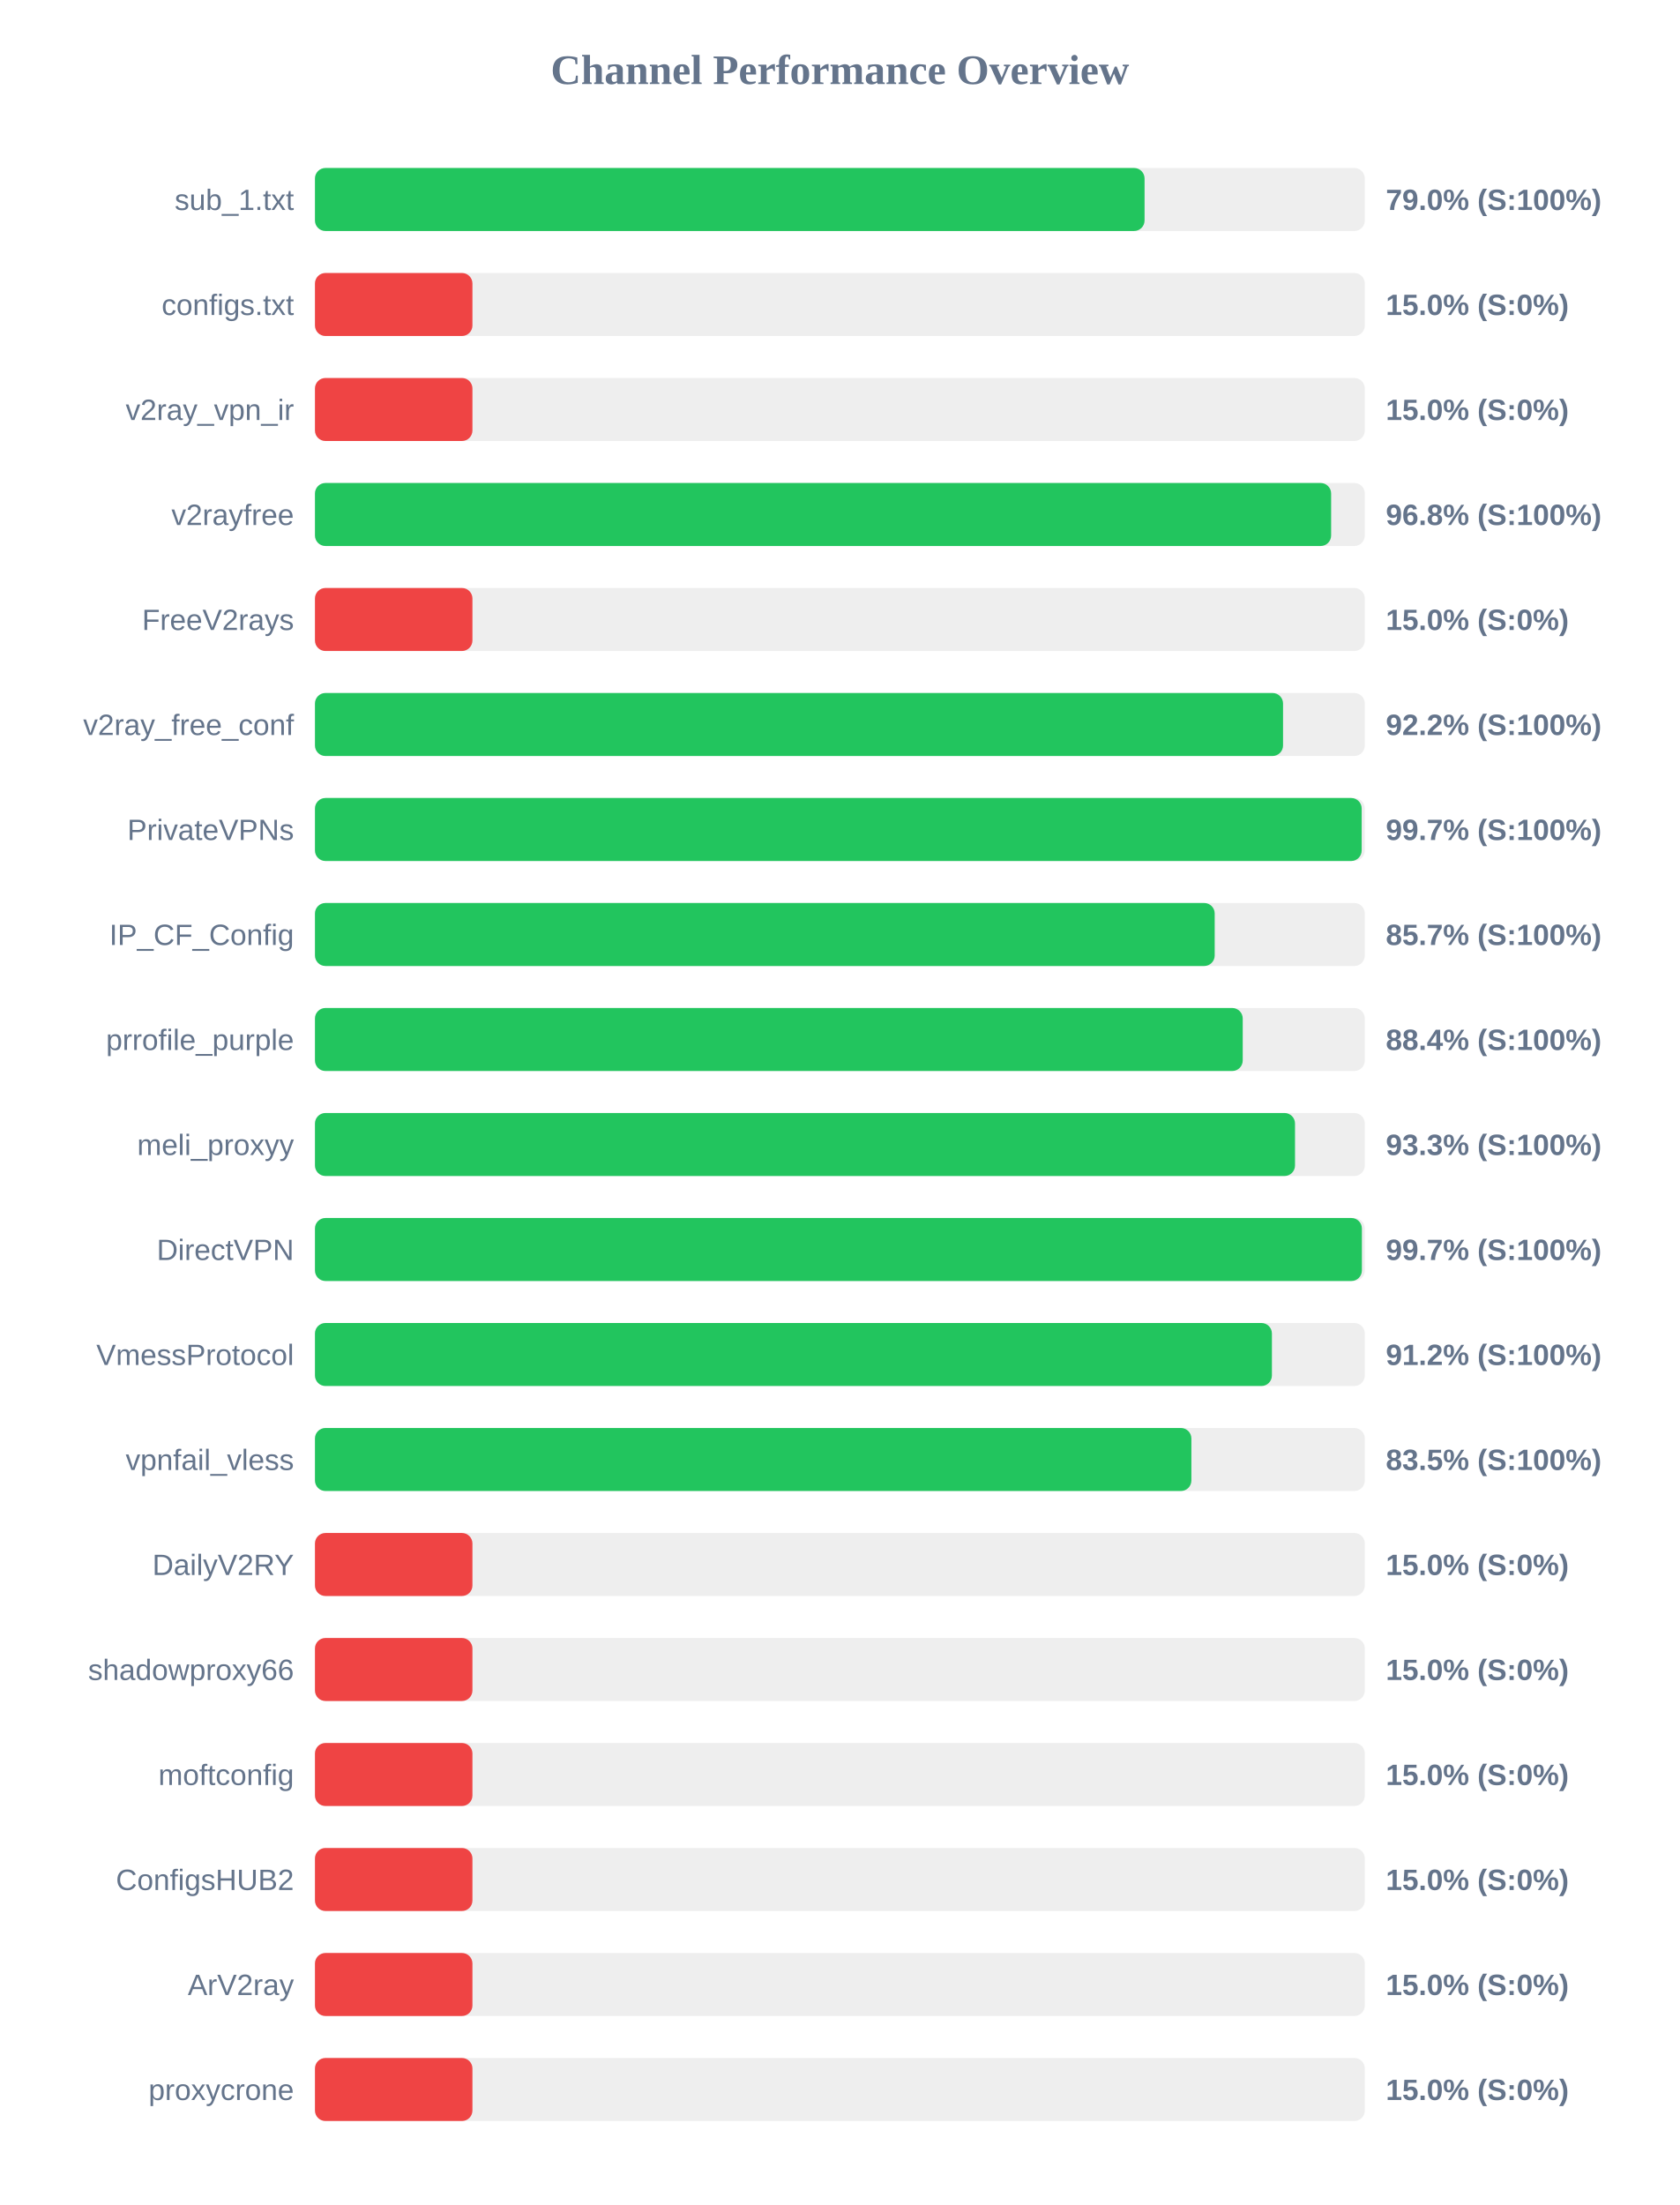
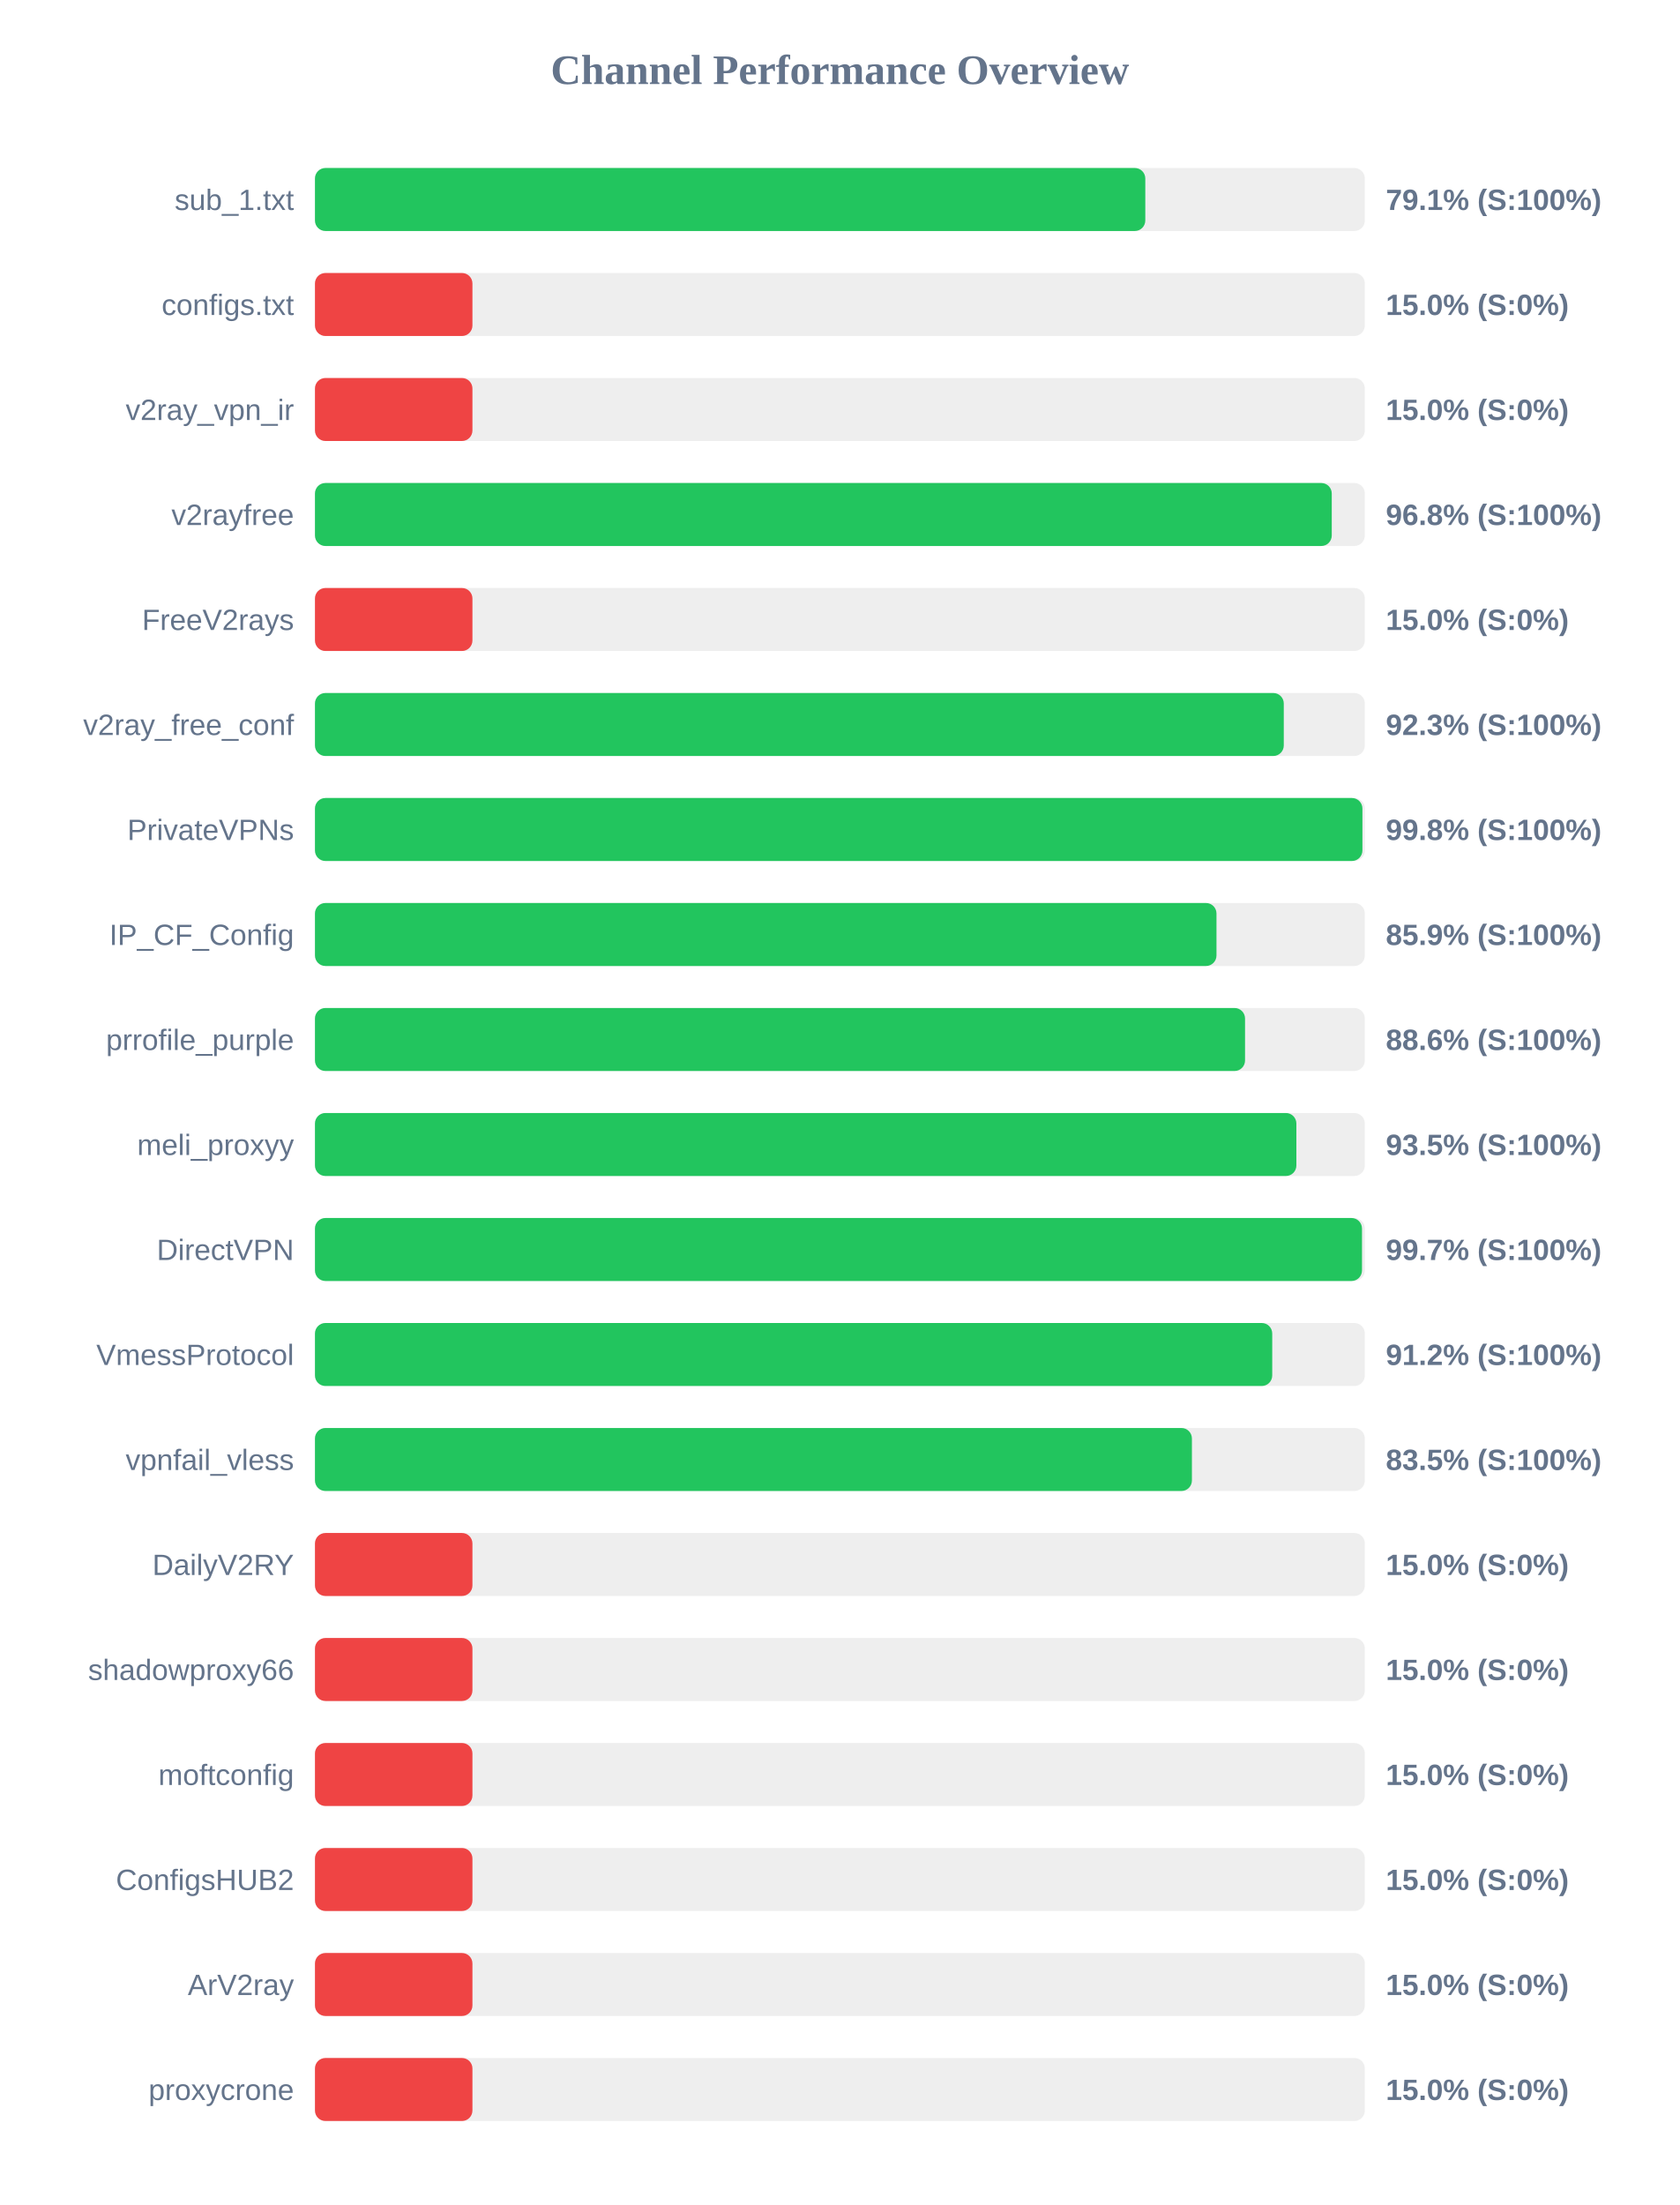
<svg xmlns="http://www.w3.org/2000/svg" width="800" height="1050" version="1.1">
  <style>
        .row { font: 14px Arial; fill: #64748b; }
        .score { font: bold 14px Arial; fill: #64748b; }
    </style>
  <text x="400" y="40" text-anchor="middle" font-size="20px" font-weight="bold" fill="#64748b">Channel Performance Overview</text>
  <rect x="150" y="80" width="500" height="30" fill="#eee" rx="5" />
-   <rect x="150" y="80" width="395.1" height="30" fill="#22c55e" rx="5" />
+   <rect x="150" y="80" width="395.45" height="30" fill="#22c55e" rx="5" />
  <text x="140" y="100" text-anchor="end" class="row">sub_1.txt</text>
-   <text x="660" y="100" text-anchor="start" class="score">79.0% (S:100%)</text>
+   <text x="660" y="100" text-anchor="start" class="score">79.1% (S:100%)</text>
  <rect x="150" y="130" width="500" height="30" fill="#eee" rx="5" />
  <rect x="150" y="130" width="75.0" height="30" fill="#ef4444" rx="5" />
  <text x="140" y="150" text-anchor="end" class="row">configs.txt</text>
  <text x="660" y="150" text-anchor="start" class="score">15.0% (S:0%)</text>
  <rect x="150" y="180" width="500" height="30" fill="#eee" rx="5" />
  <rect x="150" y="180" width="75.0" height="30" fill="#ef4444" rx="5" />
  <text x="140" y="200" text-anchor="end" class="row">v2ray_vpn_ir</text>
  <text x="660" y="200" text-anchor="start" class="score">15.0% (S:0%)</text>
  <rect x="150" y="230" width="500" height="30" fill="#eee" rx="5" />
-   <rect x="150" y="230" width="483.95" height="30" fill="#22c55e" rx="5" />
+   <rect x="150" y="230" width="484.25" height="30" fill="#22c55e" rx="5" />
  <text x="140" y="250" text-anchor="end" class="row">v2rayfree</text>
  <text x="660" y="250" text-anchor="start" class="score">96.8% (S:100%)</text>
  <rect x="150" y="280" width="500" height="30" fill="#eee" rx="5" />
  <rect x="150" y="280" width="75.0" height="30" fill="#ef4444" rx="5" />
  <text x="140" y="300" text-anchor="end" class="row">FreeV2rays</text>
  <text x="660" y="300" text-anchor="start" class="score">15.0% (S:0%)</text>
  <rect x="150" y="330" width="500" height="30" fill="#eee" rx="5" />
-   <rect x="150" y="330" width="461.05" height="30" fill="#22c55e" rx="5" />
+   <rect x="150" y="330" width="461.4" height="30" fill="#22c55e" rx="5" />
  <text x="140" y="350" text-anchor="end" class="row">v2ray_free_conf</text>
-   <text x="660" y="350" text-anchor="start" class="score">92.2% (S:100%)</text>
+   <text x="660" y="350" text-anchor="start" class="score">92.3% (S:100%)</text>
  <rect x="150" y="380" width="500" height="30" fill="#eee" rx="5" />
-   <rect x="150" y="380" width="498.5" height="30" fill="#22c55e" rx="5" />
+   <rect x="150" y="380" width="498.85" height="30" fill="#22c55e" rx="5" />
  <text x="140" y="400" text-anchor="end" class="row">PrivateVPNs</text>
-   <text x="660" y="400" text-anchor="start" class="score">99.7% (S:100%)</text>
+   <text x="660" y="400" text-anchor="start" class="score">99.8% (S:100%)</text>
  <rect x="150" y="430" width="500" height="30" fill="#eee" rx="5" />
-   <rect x="150" y="430" width="428.5" height="30" fill="#22c55e" rx="5" />
+   <rect x="150" y="430" width="429.35" height="30" fill="#22c55e" rx="5" />
  <text x="140" y="450" text-anchor="end" class="row">IP_CF_Config</text>
-   <text x="660" y="450" text-anchor="start" class="score">85.7% (S:100%)</text>
+   <text x="660" y="450" text-anchor="start" class="score">85.9% (S:100%)</text>
  <rect x="150" y="480" width="500" height="30" fill="#eee" rx="5" />
-   <rect x="150" y="480" width="441.85" height="30" fill="#22c55e" rx="5" />
+   <rect x="150" y="480" width="442.95" height="30" fill="#22c55e" rx="5" />
  <text x="140" y="500" text-anchor="end" class="row">prrofile_purple</text>
-   <text x="660" y="500" text-anchor="start" class="score">88.4% (S:100%)</text>
+   <text x="660" y="500" text-anchor="start" class="score">88.6% (S:100%)</text>
  <rect x="150" y="530" width="500" height="30" fill="#eee" rx="5" />
-   <rect x="150" y="530" width="466.75" height="30" fill="#22c55e" rx="5" />
+   <rect x="150" y="530" width="467.4" height="30" fill="#22c55e" rx="5" />
  <text x="140" y="550" text-anchor="end" class="row">meli_proxyy</text>
-   <text x="660" y="550" text-anchor="start" class="score">93.3% (S:100%)</text>
+   <text x="660" y="550" text-anchor="start" class="score">93.5% (S:100%)</text>
  <rect x="150" y="580" width="500" height="30" fill="#eee" rx="5" />
-   <rect x="150" y="580" width="498.6" height="30" fill="#22c55e" rx="5" />
+   <rect x="150" y="580" width="498.65" height="30" fill="#22c55e" rx="5" />
  <text x="140" y="600" text-anchor="end" class="row">DirectVPN</text>
  <text x="660" y="600" text-anchor="start" class="score">99.7% (S:100%)</text>
  <rect x="150" y="630" width="500" height="30" fill="#eee" rx="5" />
-   <rect x="150" y="630" width="455.75" height="30" fill="#22c55e" rx="5" />
+   <rect x="150" y="630" width="455.9" height="30" fill="#22c55e" rx="5" />
  <text x="140" y="650" text-anchor="end" class="row">VmessProtocol</text>
  <text x="660" y="650" text-anchor="start" class="score">91.2% (S:100%)</text>
  <rect x="150" y="680" width="500" height="30" fill="#eee" rx="5" />
-   <rect x="150" y="680" width="417.4" height="30" fill="#22c55e" rx="5" />
+   <rect x="150" y="680" width="417.65" height="30" fill="#22c55e" rx="5" />
  <text x="140" y="700" text-anchor="end" class="row">vpnfail_vless</text>
  <text x="660" y="700" text-anchor="start" class="score">83.5% (S:100%)</text>
  <rect x="150" y="730" width="500" height="30" fill="#eee" rx="5" />
  <rect x="150" y="730" width="75.0" height="30" fill="#ef4444" rx="5" />
  <text x="140" y="750" text-anchor="end" class="row">DailyV2RY</text>
  <text x="660" y="750" text-anchor="start" class="score">15.0% (S:0%)</text>
  <rect x="150" y="780" width="500" height="30" fill="#eee" rx="5" />
  <rect x="150" y="780" width="75.0" height="30" fill="#ef4444" rx="5" />
  <text x="140" y="800" text-anchor="end" class="row">shadowproxy66</text>
  <text x="660" y="800" text-anchor="start" class="score">15.0% (S:0%)</text>
  <rect x="150" y="830" width="500" height="30" fill="#eee" rx="5" />
  <rect x="150" y="830" width="75.0" height="30" fill="#ef4444" rx="5" />
  <text x="140" y="850" text-anchor="end" class="row">moftconfig</text>
  <text x="660" y="850" text-anchor="start" class="score">15.0% (S:0%)</text>
  <rect x="150" y="880" width="500" height="30" fill="#eee" rx="5" />
  <rect x="150" y="880" width="75.0" height="30" fill="#ef4444" rx="5" />
  <text x="140" y="900" text-anchor="end" class="row">ConfigsHUB2</text>
  <text x="660" y="900" text-anchor="start" class="score">15.0% (S:0%)</text>
  <rect x="150" y="930" width="500" height="30" fill="#eee" rx="5" />
  <rect x="150" y="930" width="75.0" height="30" fill="#ef4444" rx="5" />
  <text x="140" y="950" text-anchor="end" class="row">ArV2ray</text>
  <text x="660" y="950" text-anchor="start" class="score">15.0% (S:0%)</text>
  <rect x="150" y="980" width="500" height="30" fill="#eee" rx="5" />
  <rect x="150" y="980" width="75.0" height="30" fill="#ef4444" rx="5" />
  <text x="140" y="1000" text-anchor="end" class="row">proxycrone</text>
  <text x="660" y="1000" text-anchor="start" class="score">15.0% (S:0%)</text>
</svg>
